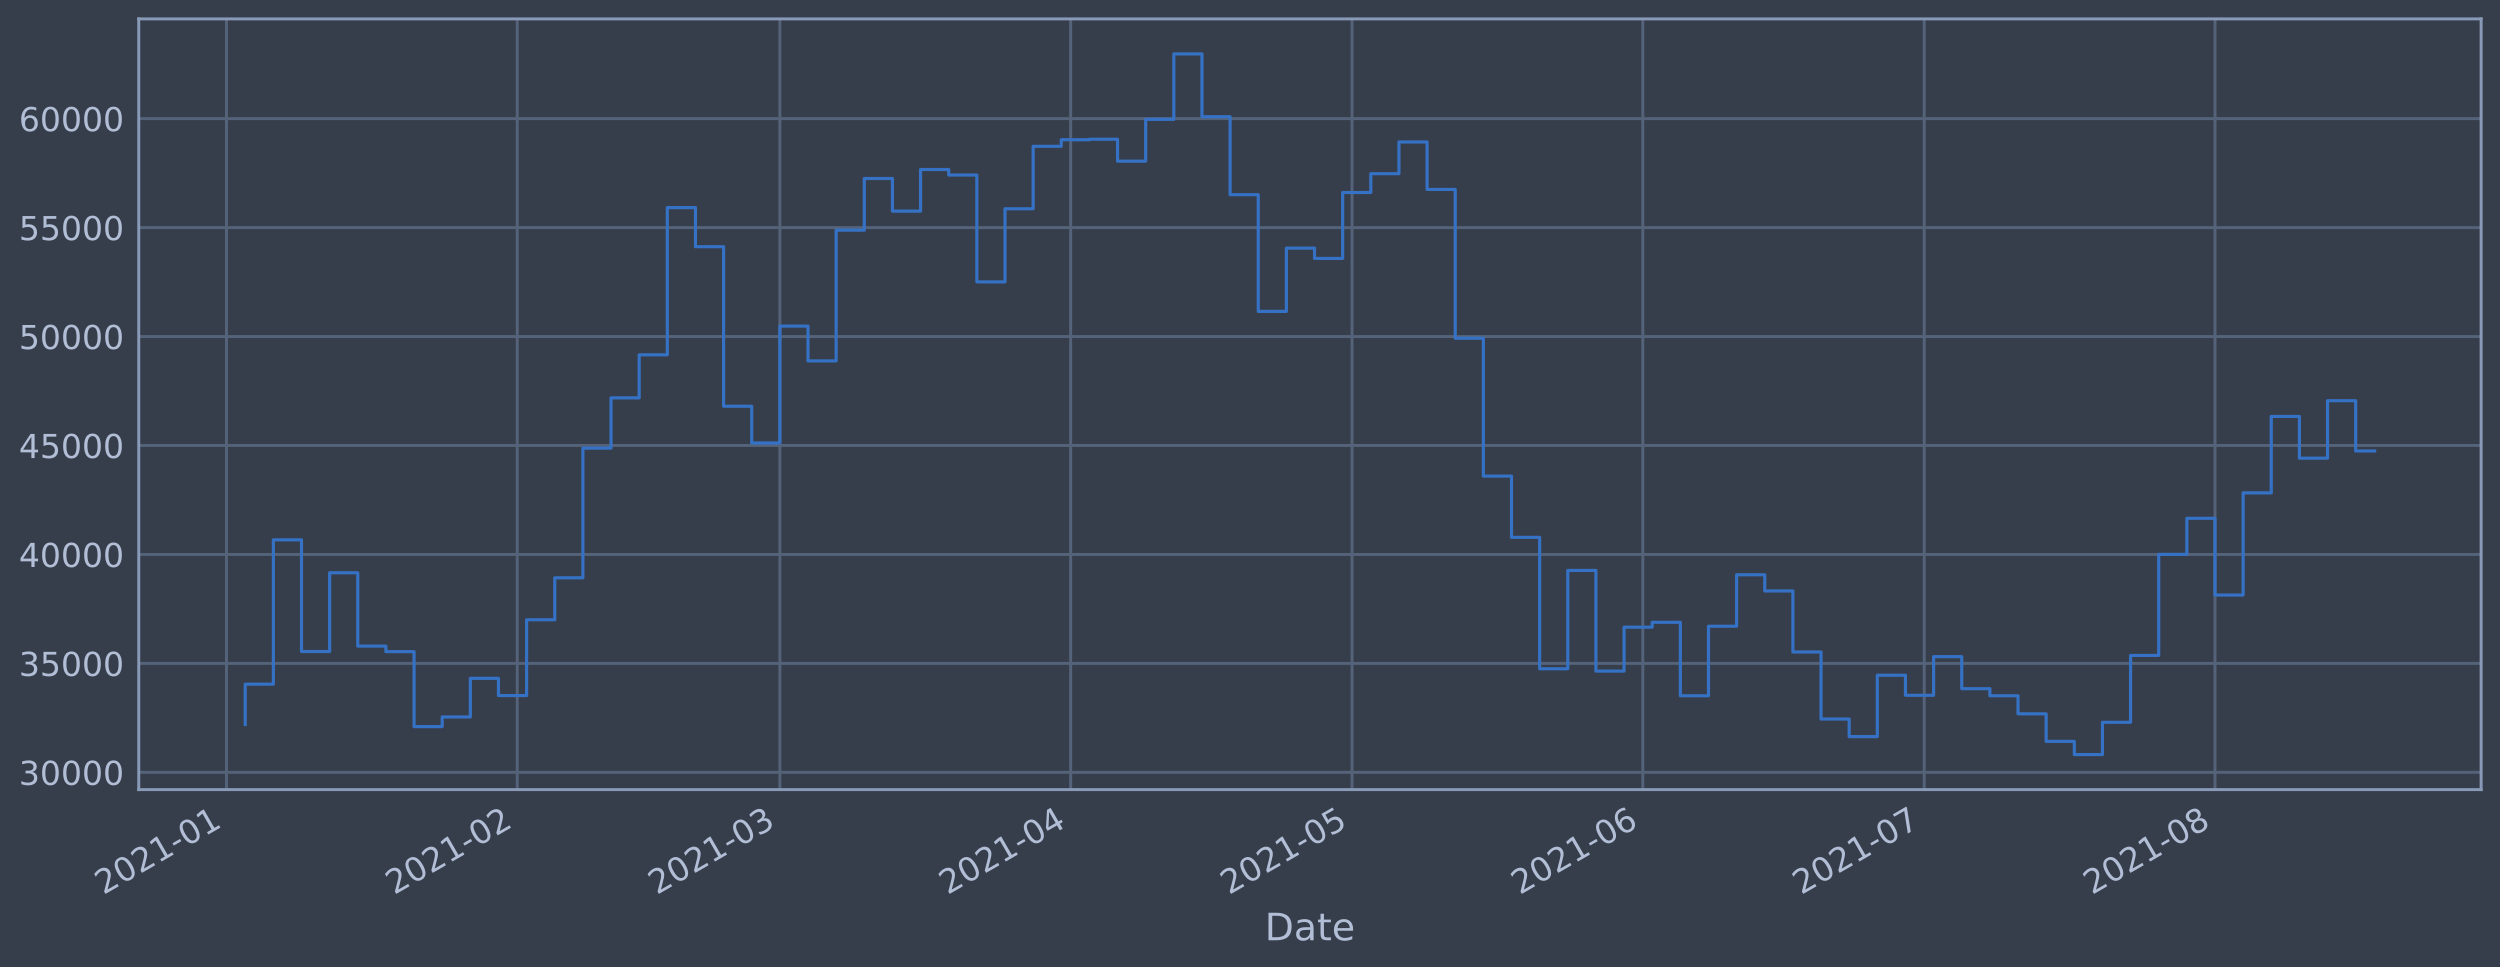
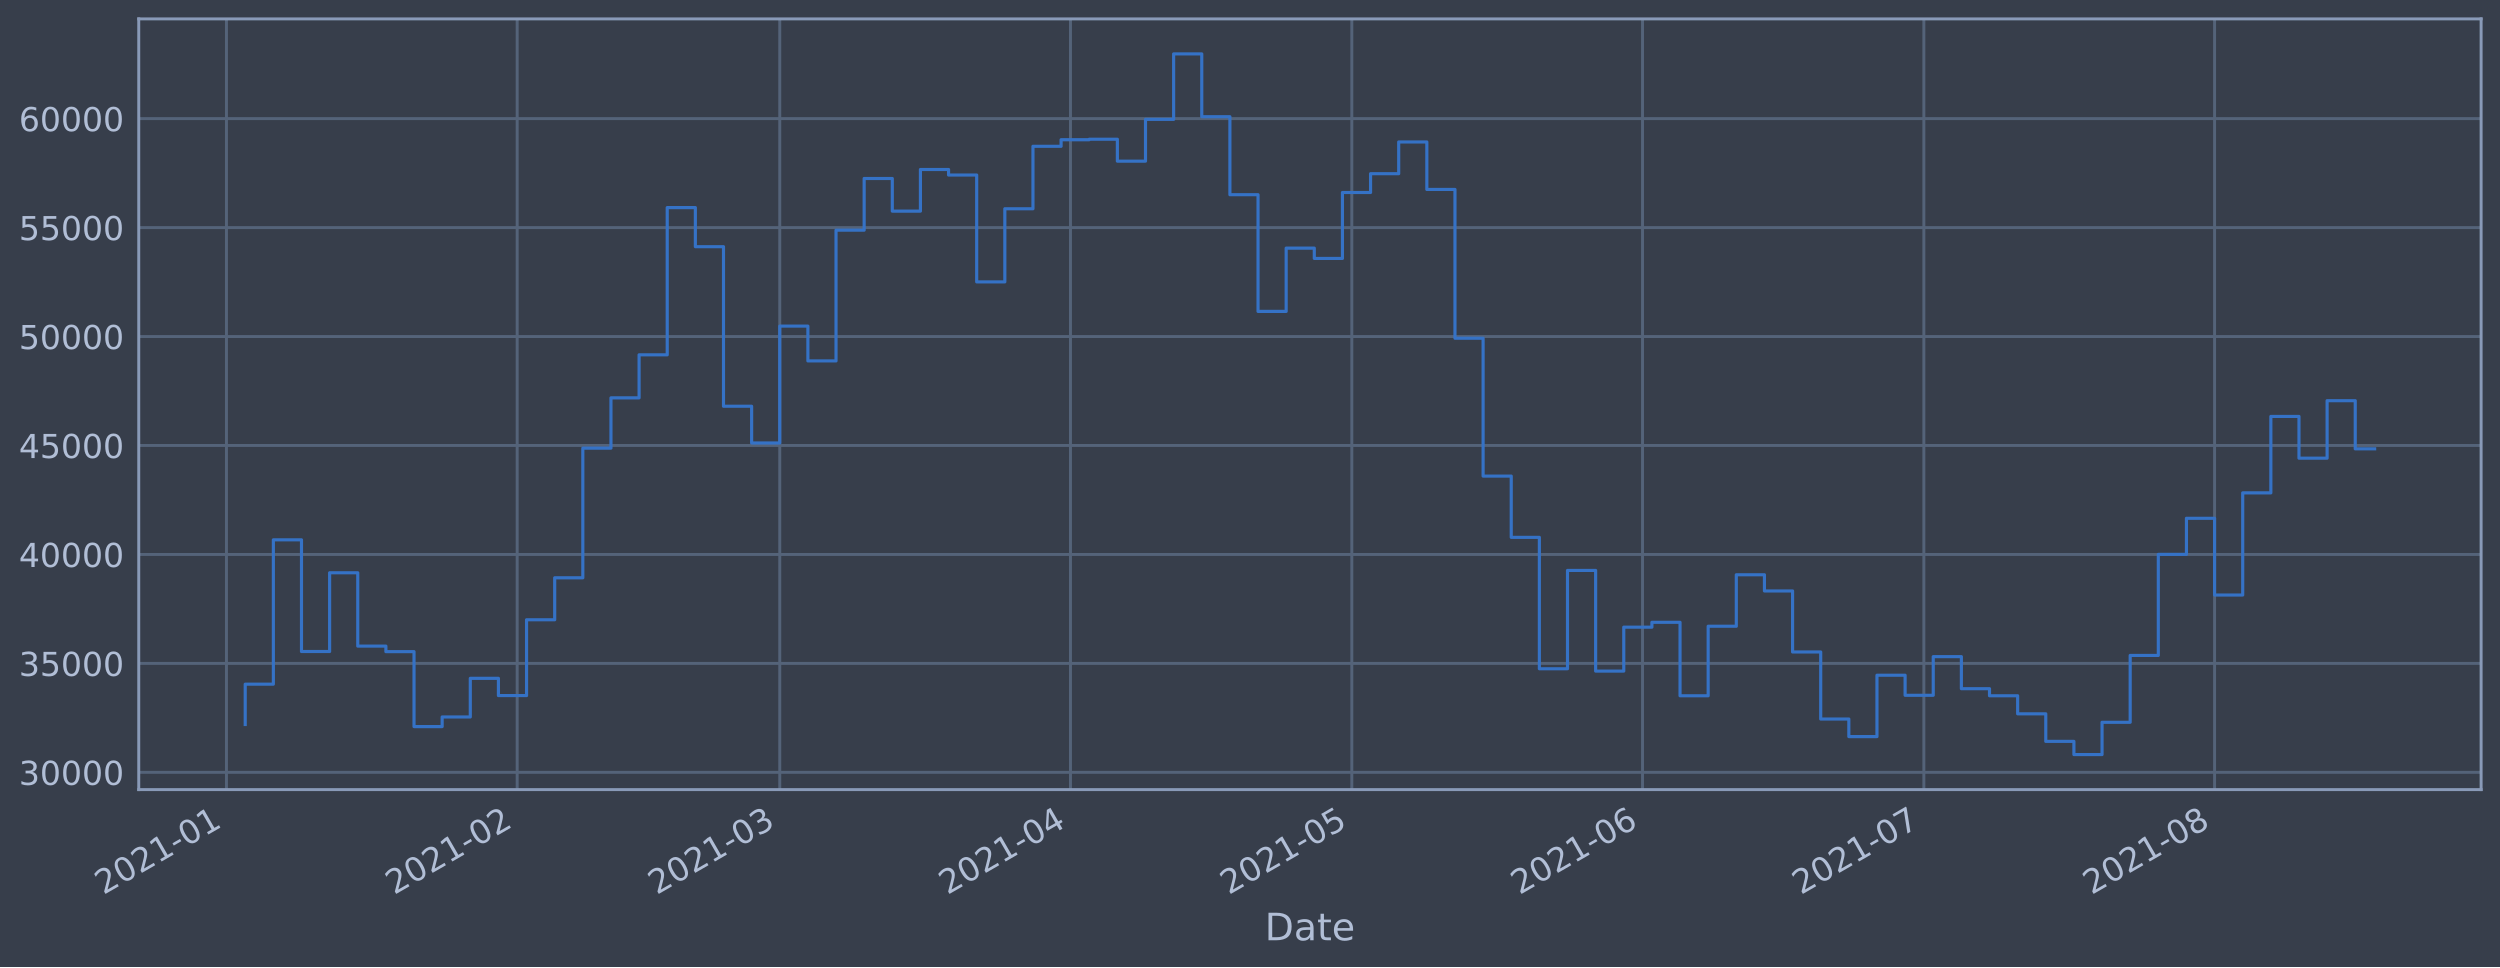
<svg xmlns="http://www.w3.org/2000/svg" xmlns:xlink="http://www.w3.org/1999/xlink" height="368.58pt" version="1.1" viewBox="0 0 952.884 368.58" width="952.884pt">
  <defs>
    <style type="text/css">*{stroke-linecap:butt;stroke-linejoin:round;}</style>
  </defs>
  <g id="figure_1">
    <g id="patch_1">
      <path d="M 0 368.58  L 952.884 368.58  L 952.884 0  L 0 0  z " style="fill:#373e4b;" />
    </g>
    <g id="axes_1">
      <g id="patch_2">
        <path d="M 52.884 300.96  L 945.684 300.96  L 945.684 7.2  L 52.884 7.2  z " style="fill:#373e4b;" />
      </g>
      <g id="matplotlib.axis_1">
        <g id="xtick_1">
          <g id="line2d_1">
-             <path clip-path="url(#p4bce2c9765)" d="M 86.315 300.96  L 86.315 7.2  " style="fill:none;stroke:#546379;stroke-linecap:square;stroke-width:1.12;" />
+             <path clip-path="url(#p7cd82ea178)" d="M 86.317 300.96  L 86.317 7.2  " style="fill:none;stroke:#546379;stroke-linecap:square;stroke-width:1.12;" />
          </g>
          <g id="line2d_2" />
          <g id="text_1">
-             <g style="fill:#b1bed6;" transform="translate(39.41195 341.1745)rotate(-30)scale(0.126 -0.126)">
+             <g style="fill:#b1bed6;" transform="translate(39.41346 341.1745)rotate(-30)scale(0.126 -0.126)">
              <defs>
                <path d="M 1228 531  L 3431 531  L 3431 0  L 469 0  L 469 531  Q 828 903 1448 1529  Q 2069 2156 2228 2338  Q 2531 2678 2651 2914  Q 2772 3150 2772 3378  Q 2772 3750 2511 3984  Q 2250 4219 1831 4219  Q 1534 4219 1204 4116  Q 875 4013 500 3803  L 500 4441  Q 881 4594 1212 4672  Q 1544 4750 1819 4750  Q 2544 4750 2975 4387  Q 3406 4025 3406 3419  Q 3406 3131 3298 2873  Q 3191 2616 2906 2266  Q 2828 2175 2409 1742  Q 1991 1309 1228 531  z " id="DejaVuSans-32" transform="scale(0.015625)" />
                <path d="M 2034 4250  Q 1547 4250 1301 3770  Q 1056 3291 1056 2328  Q 1056 1369 1301 889  Q 1547 409 2034 409  Q 2525 409 2770 889  Q 3016 1369 3016 2328  Q 3016 3291 2770 3770  Q 2525 4250 2034 4250  z M 2034 4750  Q 2819 4750 3233 4129  Q 3647 3509 3647 2328  Q 3647 1150 3233 529  Q 2819 -91 2034 -91  Q 1250 -91 836 529  Q 422 1150 422 2328  Q 422 3509 836 4129  Q 1250 4750 2034 4750  z " id="DejaVuSans-30" transform="scale(0.015625)" />
                <path d="M 794 531  L 1825 531  L 1825 4091  L 703 3866  L 703 4441  L 1819 4666  L 2450 4666  L 2450 531  L 3481 531  L 3481 0  L 794 0  L 794 531  z " id="DejaVuSans-31" transform="scale(0.015625)" />
                <path d="M 313 2009  L 1997 2009  L 1997 1497  L 313 1497  L 313 2009  z " id="DejaVuSans-2d" transform="scale(0.015625)" />
              </defs>
              <use xlink:href="#DejaVuSans-32" />
              <use x="63.623" xlink:href="#DejaVuSans-30" />
              <use x="127.246" xlink:href="#DejaVuSans-32" />
              <use x="190.869" xlink:href="#DejaVuSans-31" />
              <use x="254.492" xlink:href="#DejaVuSans-2d" />
              <use x="290.576" xlink:href="#DejaVuSans-30" />
              <use x="354.199" xlink:href="#DejaVuSans-31" />
            </g>
          </g>
        </g>
        <g id="xtick_2">
          <g id="line2d_3">
-             <path clip-path="url(#p4bce2c9765)" d="M 197.146 300.96  L 197.146 7.2  " style="fill:none;stroke:#546379;stroke-linecap:square;stroke-width:1.12;" />
+             <path clip-path="url(#p7cd82ea178)" d="M 197.124 300.96  L 197.124 7.2  " style="fill:none;stroke:#546379;stroke-linecap:square;stroke-width:1.12;" />
          </g>
          <g id="line2d_4" />
          <g id="text_2">
-             <g style="fill:#b1bed6;" transform="translate(150.2423 341.1745)rotate(-30)scale(0.126 -0.126)">
+             <g style="fill:#b1bed6;" transform="translate(150.2204 341.1745)rotate(-30)scale(0.126 -0.126)">
              <use xlink:href="#DejaVuSans-32" />
              <use x="63.623" xlink:href="#DejaVuSans-30" />
              <use x="127.246" xlink:href="#DejaVuSans-32" />
              <use x="190.869" xlink:href="#DejaVuSans-31" />
              <use x="254.492" xlink:href="#DejaVuSans-2d" />
              <use x="290.576" xlink:href="#DejaVuSans-30" />
              <use x="354.199" xlink:href="#DejaVuSans-32" />
            </g>
          </g>
        </g>
        <g id="xtick_3">
          <g id="line2d_5">
-             <path clip-path="url(#p4bce2c9765)" d="M 297.25 300.96  L 297.25 7.2  " style="fill:none;stroke:#546379;stroke-linecap:square;stroke-width:1.12;" />
+             <path clip-path="url(#p7cd82ea178)" d="M 297.207 300.96  L 297.207 7.2  " style="fill:none;stroke:#546379;stroke-linecap:square;stroke-width:1.12;" />
          </g>
          <g id="line2d_6" />
          <g id="text_3">
-             <g style="fill:#b1bed6;" transform="translate(250.3472 341.1745)rotate(-30)scale(0.126 -0.126)">
+             <g style="fill:#b1bed6;" transform="translate(250.3042 341.1745)rotate(-30)scale(0.126 -0.126)">
              <defs>
                <path d="M 2597 2516  Q 3050 2419 3304 2112  Q 3559 1806 3559 1356  Q 3559 666 3084 287  Q 2609 -91 1734 -91  Q 1441 -91 1130 -33  Q 819 25 488 141  L 488 750  Q 750 597 1062 519  Q 1375 441 1716 441  Q 2309 441 2620 675  Q 2931 909 2931 1356  Q 2931 1769 2642 2001  Q 2353 2234 1838 2234  L 1294 2234  L 1294 2753  L 1863 2753  Q 2328 2753 2575 2939  Q 2822 3125 2822 3475  Q 2822 3834 2567 4026  Q 2313 4219 1838 4219  Q 1578 4219 1281 4162  Q 984 4106 628 3988  L 628 4550  Q 988 4650 1302 4700  Q 1616 4750 1894 4750  Q 2613 4750 3031 4423  Q 3450 4097 3450 3541  Q 3450 3153 3228 2886  Q 3006 2619 2597 2516  z " id="DejaVuSans-33" transform="scale(0.015625)" />
              </defs>
              <use xlink:href="#DejaVuSans-32" />
              <use x="63.623" xlink:href="#DejaVuSans-30" />
              <use x="127.246" xlink:href="#DejaVuSans-32" />
              <use x="190.869" xlink:href="#DejaVuSans-31" />
              <use x="254.492" xlink:href="#DejaVuSans-2d" />
              <use x="290.576" xlink:href="#DejaVuSans-30" />
              <use x="354.199" xlink:href="#DejaVuSans-33" />
            </g>
          </g>
        </g>
        <g id="xtick_4">
          <g id="line2d_7">
-             <path clip-path="url(#p4bce2c9765)" d="M 408.081 300.96  L 408.081 7.2  " style="fill:none;stroke:#546379;stroke-linecap:square;stroke-width:1.12;" />
+             <path clip-path="url(#p7cd82ea178)" d="M 408.014 300.96  L 408.014 7.2  " style="fill:none;stroke:#546379;stroke-linecap:square;stroke-width:1.12;" />
          </g>
          <g id="line2d_8" />
          <g id="text_4">
-             <g style="fill:#b1bed6;" transform="translate(361.1776 341.1745)rotate(-30)scale(0.126 -0.126)">
+             <g style="fill:#b1bed6;" transform="translate(361.1112 341.1745)rotate(-30)scale(0.126 -0.126)">
              <defs>
                <path d="M 2419 4116  L 825 1625  L 2419 1625  L 2419 4116  z M 2253 4666  L 3047 4666  L 3047 1625  L 3713 1625  L 3713 1100  L 3047 1100  L 3047 0  L 2419 0  L 2419 1100  L 313 1100  L 313 1709  L 2253 4666  z " id="DejaVuSans-34" transform="scale(0.015625)" />
              </defs>
              <use xlink:href="#DejaVuSans-32" />
              <use x="63.623" xlink:href="#DejaVuSans-30" />
              <use x="127.246" xlink:href="#DejaVuSans-32" />
              <use x="190.869" xlink:href="#DejaVuSans-31" />
              <use x="254.492" xlink:href="#DejaVuSans-2d" />
              <use x="290.576" xlink:href="#DejaVuSans-30" />
              <use x="354.199" xlink:href="#DejaVuSans-34" />
            </g>
          </g>
        </g>
        <g id="xtick_5">
          <g id="line2d_9">
-             <path clip-path="url(#p4bce2c9765)" d="M 515.336 300.96  L 515.336 7.2  " style="fill:none;stroke:#546379;stroke-linecap:square;stroke-width:1.12;" />
+             <path clip-path="url(#p7cd82ea178)" d="M 515.247 300.96  L 515.247 7.2  " style="fill:none;stroke:#546379;stroke-linecap:square;stroke-width:1.12;" />
          </g>
          <g id="line2d_10" />
          <g id="text_5">
-             <g style="fill:#b1bed6;" transform="translate(468.4328 341.1745)rotate(-30)scale(0.126 -0.126)">
+             <g style="fill:#b1bed6;" transform="translate(468.3437 341.1745)rotate(-30)scale(0.126 -0.126)">
              <defs>
                <path d="M 691 4666  L 3169 4666  L 3169 4134  L 1269 4134  L 1269 2991  Q 1406 3038 1543 3061  Q 1681 3084 1819 3084  Q 2600 3084 3056 2656  Q 3513 2228 3513 1497  Q 3513 744 3044 326  Q 2575 -91 1722 -91  Q 1428 -91 1123 -41  Q 819 9 494 109  L 494 744  Q 775 591 1075 516  Q 1375 441 1709 441  Q 2250 441 2565 725  Q 2881 1009 2881 1497  Q 2881 1984 2565 2268  Q 2250 2553 1709 2553  Q 1456 2553 1204 2497  Q 953 2441 691 2322  L 691 4666  z " id="DejaVuSans-35" transform="scale(0.015625)" />
              </defs>
              <use xlink:href="#DejaVuSans-32" />
              <use x="63.623" xlink:href="#DejaVuSans-30" />
              <use x="127.246" xlink:href="#DejaVuSans-32" />
              <use x="190.869" xlink:href="#DejaVuSans-31" />
              <use x="254.492" xlink:href="#DejaVuSans-2d" />
              <use x="290.576" xlink:href="#DejaVuSans-30" />
              <use x="354.199" xlink:href="#DejaVuSans-35" />
            </g>
          </g>
        </g>
        <g id="xtick_6">
          <g id="line2d_11">
-             <path clip-path="url(#p4bce2c9765)" d="M 626.166 300.96  L 626.166 7.2  " style="fill:none;stroke:#546379;stroke-linecap:square;stroke-width:1.12;" />
+             <path clip-path="url(#p7cd82ea178)" d="M 626.054 300.96  L 626.054 7.2  " style="fill:none;stroke:#546379;stroke-linecap:square;stroke-width:1.12;" />
          </g>
          <g id="line2d_12" />
          <g id="text_6">
-             <g style="fill:#b1bed6;" transform="translate(579.2631 341.1745)rotate(-30)scale(0.126 -0.126)">
+             <g style="fill:#b1bed6;" transform="translate(579.1507 341.1745)rotate(-30)scale(0.126 -0.126)">
              <defs>
                <path d="M 2113 2584  Q 1688 2584 1439 2293  Q 1191 2003 1191 1497  Q 1191 994 1439 701  Q 1688 409 2113 409  Q 2538 409 2786 701  Q 3034 994 3034 1497  Q 3034 2003 2786 2293  Q 2538 2584 2113 2584  z M 3366 4563  L 3366 3988  Q 3128 4100 2886 4159  Q 2644 4219 2406 4219  Q 1781 4219 1451 3797  Q 1122 3375 1075 2522  Q 1259 2794 1537 2939  Q 1816 3084 2150 3084  Q 2853 3084 3261 2657  Q 3669 2231 3669 1497  Q 3669 778 3244 343  Q 2819 -91 2113 -91  Q 1303 -91 875 529  Q 447 1150 447 2328  Q 447 3434 972 4092  Q 1497 4750 2381 4750  Q 2619 4750 2861 4703  Q 3103 4656 3366 4563  z " id="DejaVuSans-36" transform="scale(0.015625)" />
              </defs>
              <use xlink:href="#DejaVuSans-32" />
              <use x="63.623" xlink:href="#DejaVuSans-30" />
              <use x="127.246" xlink:href="#DejaVuSans-32" />
              <use x="190.869" xlink:href="#DejaVuSans-31" />
              <use x="254.492" xlink:href="#DejaVuSans-2d" />
              <use x="290.576" xlink:href="#DejaVuSans-30" />
              <use x="354.199" xlink:href="#DejaVuSans-36" />
            </g>
          </g>
        </g>
        <g id="xtick_7">
          <g id="line2d_13">
-             <path clip-path="url(#p4bce2c9765)" d="M 733.422 300.96  L 733.422 7.2  " style="fill:none;stroke:#546379;stroke-linecap:square;stroke-width:1.12;" />
+             <path clip-path="url(#p7cd82ea178)" d="M 733.287 300.96  L 733.287 7.2  " style="fill:none;stroke:#546379;stroke-linecap:square;stroke-width:1.12;" />
          </g>
          <g id="line2d_14" />
          <g id="text_7">
-             <g style="fill:#b1bed6;" transform="translate(686.5183 341.1745)rotate(-30)scale(0.126 -0.126)">
+             <g style="fill:#b1bed6;" transform="translate(686.3833 341.1745)rotate(-30)scale(0.126 -0.126)">
              <defs>
                <path d="M 525 4666  L 3525 4666  L 3525 4397  L 1831 0  L 1172 0  L 2766 4134  L 525 4134  L 525 4666  z " id="DejaVuSans-37" transform="scale(0.015625)" />
              </defs>
              <use xlink:href="#DejaVuSans-32" />
              <use x="63.623" xlink:href="#DejaVuSans-30" />
              <use x="127.246" xlink:href="#DejaVuSans-32" />
              <use x="190.869" xlink:href="#DejaVuSans-31" />
              <use x="254.492" xlink:href="#DejaVuSans-2d" />
              <use x="290.576" xlink:href="#DejaVuSans-30" />
              <use x="354.199" xlink:href="#DejaVuSans-37" />
            </g>
          </g>
        </g>
        <g id="xtick_8">
          <g id="line2d_15">
-             <path clip-path="url(#p4bce2c9765)" d="M 844.252 300.96  L 844.252 7.2  " style="fill:none;stroke:#546379;stroke-linecap:square;stroke-width:1.12;" />
+             <path clip-path="url(#p7cd82ea178)" d="M 844.094 300.96  L 844.094 7.2  " style="fill:none;stroke:#546379;stroke-linecap:square;stroke-width:1.12;" />
          </g>
          <g id="line2d_16" />
          <g id="text_8">
-             <g style="fill:#b1bed6;" transform="translate(797.3487 341.1745)rotate(-30)scale(0.126 -0.126)">
+             <g style="fill:#b1bed6;" transform="translate(797.1903 341.1745)rotate(-30)scale(0.126 -0.126)">
              <defs>
                <path d="M 2034 2216  Q 1584 2216 1326 1975  Q 1069 1734 1069 1313  Q 1069 891 1326 650  Q 1584 409 2034 409  Q 2484 409 2743 651  Q 3003 894 3003 1313  Q 3003 1734 2745 1975  Q 2488 2216 2034 2216  z M 1403 2484  Q 997 2584 770 2862  Q 544 3141 544 3541  Q 544 4100 942 4425  Q 1341 4750 2034 4750  Q 2731 4750 3128 4425  Q 3525 4100 3525 3541  Q 3525 3141 3298 2862  Q 3072 2584 2669 2484  Q 3125 2378 3379 2068  Q 3634 1759 3634 1313  Q 3634 634 3220 271  Q 2806 -91 2034 -91  Q 1263 -91 848 271  Q 434 634 434 1313  Q 434 1759 690 2068  Q 947 2378 1403 2484  z M 1172 3481  Q 1172 3119 1398 2916  Q 1625 2713 2034 2713  Q 2441 2713 2670 2916  Q 2900 3119 2900 3481  Q 2900 3844 2670 4047  Q 2441 4250 2034 4250  Q 1625 4250 1398 4047  Q 1172 3844 1172 3481  z " id="DejaVuSans-38" transform="scale(0.015625)" />
              </defs>
              <use xlink:href="#DejaVuSans-32" />
              <use x="63.623" xlink:href="#DejaVuSans-30" />
              <use x="127.246" xlink:href="#DejaVuSans-32" />
              <use x="190.869" xlink:href="#DejaVuSans-31" />
              <use x="254.492" xlink:href="#DejaVuSans-2d" />
              <use x="290.576" xlink:href="#DejaVuSans-30" />
              <use x="354.199" xlink:href="#DejaVuSans-38" />
            </g>
          </g>
        </g>
        <g id="text_9">
          <g style="fill:#b1bed6;" transform="translate(482.0746 358.3856)scale(0.144 -0.144)">
            <defs>
              <path d="M 1259 4147  L 1259 519  L 2022 519  Q 2988 519 3436 956  Q 3884 1394 3884 2338  Q 3884 3275 3436 3711  Q 2988 4147 2022 4147  L 1259 4147  z M 628 4666  L 1925 4666  Q 3281 4666 3915 4102  Q 4550 3538 4550 2338  Q 4550 1131 3912 565  Q 3275 0 1925 0  L 628 0  L 628 4666  z " id="DejaVuSans-44" transform="scale(0.015625)" />
              <path d="M 2194 1759  Q 1497 1759 1228 1600  Q 959 1441 959 1056  Q 959 750 1161 570  Q 1363 391 1709 391  Q 2188 391 2477 730  Q 2766 1069 2766 1631  L 2766 1759  L 2194 1759  z M 3341 1997  L 3341 0  L 2766 0  L 2766 531  Q 2569 213 2275 61  Q 1981 -91 1556 -91  Q 1019 -91 701 211  Q 384 513 384 1019  Q 384 1609 779 1909  Q 1175 2209 1959 2209  L 2766 2209  L 2766 2266  Q 2766 2663 2505 2880  Q 2244 3097 1772 3097  Q 1472 3097 1187 3025  Q 903 2953 641 2809  L 641 3341  Q 956 3463 1253 3523  Q 1550 3584 1831 3584  Q 2591 3584 2966 3190  Q 3341 2797 3341 1997  z " id="DejaVuSans-61" transform="scale(0.015625)" />
              <path d="M 1172 4494  L 1172 3500  L 2356 3500  L 2356 3053  L 1172 3053  L 1172 1153  Q 1172 725 1289 603  Q 1406 481 1766 481  L 2356 481  L 2356 0  L 1766 0  Q 1100 0 847 248  Q 594 497 594 1153  L 594 3053  L 172 3053  L 172 3500  L 594 3500  L 594 4494  L 1172 4494  z " id="DejaVuSans-74" transform="scale(0.015625)" />
              <path d="M 3597 1894  L 3597 1613  L 953 1613  Q 991 1019 1311 708  Q 1631 397 2203 397  Q 2534 397 2845 478  Q 3156 559 3463 722  L 3463 178  Q 3153 47 2828 -22  Q 2503 -91 2169 -91  Q 1331 -91 842 396  Q 353 884 353 1716  Q 353 2575 817 3079  Q 1281 3584 2069 3584  Q 2775 3584 3186 3129  Q 3597 2675 3597 1894  z M 3022 2063  Q 3016 2534 2758 2815  Q 2500 3097 2075 3097  Q 1594 3097 1305 2825  Q 1016 2553 972 2059  L 3022 2063  z " id="DejaVuSans-65" transform="scale(0.015625)" />
            </defs>
            <use xlink:href="#DejaVuSans-44" />
            <use x="77.002" xlink:href="#DejaVuSans-61" />
            <use x="138.281" xlink:href="#DejaVuSans-74" />
            <use x="177.49" xlink:href="#DejaVuSans-65" />
          </g>
        </g>
      </g>
      <g id="matplotlib.axis_2">
        <g id="ytick_1">
          <g id="line2d_17">
-             <path clip-path="url(#p4bce2c9765)" d="M 52.884 294.384  L 945.684 294.384  " style="fill:none;stroke:#546379;stroke-linecap:square;stroke-width:1.12;" />
+             <path clip-path="url(#p7cd82ea178)" d="M 52.884 294.384  L 945.684 294.384  " style="fill:none;stroke:#546379;stroke-linecap:square;stroke-width:1.12;" />
          </g>
          <g id="line2d_18" />
          <g id="text_10">
            <g style="fill:#b1bed6;" transform="translate(7.2 299.1712)scale(0.126 -0.126)">
              <use xlink:href="#DejaVuSans-33" />
              <use x="63.623" xlink:href="#DejaVuSans-30" />
              <use x="127.246" xlink:href="#DejaVuSans-30" />
              <use x="190.869" xlink:href="#DejaVuSans-30" />
              <use x="254.492" xlink:href="#DejaVuSans-30" />
            </g>
          </g>
        </g>
        <g id="ytick_2">
          <g id="line2d_19">
-             <path clip-path="url(#p4bce2c9765)" d="M 52.884 252.856  L 945.684 252.856  " style="fill:none;stroke:#546379;stroke-linecap:square;stroke-width:1.12;" />
+             <path clip-path="url(#p7cd82ea178)" d="M 52.884 252.856  L 945.684 252.856  " style="fill:none;stroke:#546379;stroke-linecap:square;stroke-width:1.12;" />
          </g>
          <g id="line2d_20" />
          <g id="text_11">
            <g style="fill:#b1bed6;" transform="translate(7.2 257.6428)scale(0.126 -0.126)">
              <use xlink:href="#DejaVuSans-33" />
              <use x="63.623" xlink:href="#DejaVuSans-35" />
              <use x="127.246" xlink:href="#DejaVuSans-30" />
              <use x="190.869" xlink:href="#DejaVuSans-30" />
              <use x="254.492" xlink:href="#DejaVuSans-30" />
            </g>
          </g>
        </g>
        <g id="ytick_3">
          <g id="line2d_21">
-             <path clip-path="url(#p4bce2c9765)" d="M 52.884 211.327  L 945.684 211.327  " style="fill:none;stroke:#546379;stroke-linecap:square;stroke-width:1.12;" />
+             <path clip-path="url(#p7cd82ea178)" d="M 52.884 211.327  L 945.684 211.327  " style="fill:none;stroke:#546379;stroke-linecap:square;stroke-width:1.12;" />
          </g>
          <g id="line2d_22" />
          <g id="text_12">
            <g style="fill:#b1bed6;" transform="translate(7.2 216.1143)scale(0.126 -0.126)">
              <use xlink:href="#DejaVuSans-34" />
              <use x="63.623" xlink:href="#DejaVuSans-30" />
              <use x="127.246" xlink:href="#DejaVuSans-30" />
              <use x="190.869" xlink:href="#DejaVuSans-30" />
              <use x="254.492" xlink:href="#DejaVuSans-30" />
            </g>
          </g>
        </g>
        <g id="ytick_4">
          <g id="line2d_23">
-             <path clip-path="url(#p4bce2c9765)" d="M 52.884 169.799  L 945.684 169.799  " style="fill:none;stroke:#546379;stroke-linecap:square;stroke-width:1.12;" />
+             <path clip-path="url(#p7cd82ea178)" d="M 52.884 169.799  L 945.684 169.799  " style="fill:none;stroke:#546379;stroke-linecap:square;stroke-width:1.12;" />
          </g>
          <g id="line2d_24" />
          <g id="text_13">
            <g style="fill:#b1bed6;" transform="translate(7.2 174.5858)scale(0.126 -0.126)">
              <use xlink:href="#DejaVuSans-34" />
              <use x="63.623" xlink:href="#DejaVuSans-35" />
              <use x="127.246" xlink:href="#DejaVuSans-30" />
              <use x="190.869" xlink:href="#DejaVuSans-30" />
              <use x="254.492" xlink:href="#DejaVuSans-30" />
            </g>
          </g>
        </g>
        <g id="ytick_5">
          <g id="line2d_25">
-             <path clip-path="url(#p4bce2c9765)" d="M 52.884 128.27  L 945.684 128.27  " style="fill:none;stroke:#546379;stroke-linecap:square;stroke-width:1.12;" />
+             <path clip-path="url(#p7cd82ea178)" d="M 52.884 128.27  L 945.684 128.27  " style="fill:none;stroke:#546379;stroke-linecap:square;stroke-width:1.12;" />
          </g>
          <g id="line2d_26" />
          <g id="text_14">
            <g style="fill:#b1bed6;" transform="translate(7.2 133.0573)scale(0.126 -0.126)">
              <use xlink:href="#DejaVuSans-35" />
              <use x="63.623" xlink:href="#DejaVuSans-30" />
              <use x="127.246" xlink:href="#DejaVuSans-30" />
              <use x="190.869" xlink:href="#DejaVuSans-30" />
              <use x="254.492" xlink:href="#DejaVuSans-30" />
            </g>
          </g>
        </g>
        <g id="ytick_6">
          <g id="line2d_27">
-             <path clip-path="url(#p4bce2c9765)" d="M 52.884 86.742  L 945.684 86.742  " style="fill:none;stroke:#546379;stroke-linecap:square;stroke-width:1.12;" />
+             <path clip-path="url(#p7cd82ea178)" d="M 52.884 86.742  L 945.684 86.742  " style="fill:none;stroke:#546379;stroke-linecap:square;stroke-width:1.12;" />
          </g>
          <g id="line2d_28" />
          <g id="text_15">
            <g style="fill:#b1bed6;" transform="translate(7.2 91.52883)scale(0.126 -0.126)">
              <use xlink:href="#DejaVuSans-35" />
              <use x="63.623" xlink:href="#DejaVuSans-35" />
              <use x="127.246" xlink:href="#DejaVuSans-30" />
              <use x="190.869" xlink:href="#DejaVuSans-30" />
              <use x="254.492" xlink:href="#DejaVuSans-30" />
            </g>
          </g>
        </g>
        <g id="ytick_7">
          <g id="line2d_29">
-             <path clip-path="url(#p4bce2c9765)" d="M 52.884 45.213  L 945.684 45.213  " style="fill:none;stroke:#546379;stroke-linecap:square;stroke-width:1.12;" />
+             <path clip-path="url(#p7cd82ea178)" d="M 52.884 45.213  L 945.684 45.213  " style="fill:none;stroke:#546379;stroke-linecap:square;stroke-width:1.12;" />
          </g>
          <g id="line2d_30" />
          <g id="text_16">
            <g style="fill:#b1bed6;" transform="translate(7.2 50.00035)scale(0.126 -0.126)">
              <use xlink:href="#DejaVuSans-36" />
              <use x="63.623" xlink:href="#DejaVuSans-30" />
              <use x="127.246" xlink:href="#DejaVuSans-30" />
              <use x="190.869" xlink:href="#DejaVuSans-30" />
              <use x="254.492" xlink:href="#DejaVuSans-30" />
            </g>
          </g>
        </g>
      </g>
      <g id="line2d_31">
-         <path clip-path="url(#p4bce2c9765)" d="M 93.466 276.149  L 93.466 260.774  L 104.191 260.774  L 104.191 205.76  L 114.917 205.76  L 114.917 248.33  L 125.642 248.33  L 125.642 218.317  L 136.368 218.317  L 136.368 246.269  L 147.093 246.269  L 147.093 248.379  L 157.819 248.379  L 157.819 276.944  L 168.544 276.944  L 168.544 273.273  L 179.27 273.273  L 179.27 258.551  L 189.995 258.551  L 189.995 265.124  L 200.721 265.124  L 200.721 236.227  L 211.446 236.227  L 211.446 220.23  L 222.172 220.23  L 222.172 170.811  L 232.897 170.811  L 232.897 151.649  L 243.623 151.649  L 243.623 135.246  L 254.348 135.246  L 254.348 79.13  L 265.074 79.13  L 265.074 94.023  L 275.799 94.023  L 275.799 154.845  L 286.525 154.845  L 286.525 168.853  L 297.25 168.853  L 297.25 124.303  L 307.976 124.303  L 307.976 137.559  L 318.701 137.559  L 318.701 87.726  L 329.427 87.726  L 329.427 68.027  L 340.153 68.027  L 340.153 80.473  L 350.878 80.473  L 350.878 64.6  L 361.604 64.6  L 361.604 66.715  L 372.329 66.715  L 372.329 107.438  L 383.055 107.438  L 383.055 79.566  L 393.78 79.566  L 393.78 55.76  L 404.506 55.76  L 404.506 53.259  L 415.231 53.259  L 415.231 53.07  L 425.957 53.07  L 425.957 61.421  L 436.682 61.421  L 436.682 45.505  L 447.408 45.505  L 447.408 20.553  L 458.133 20.553  L 458.133 44.49  L 468.859 44.49  L 468.859 74.218  L 479.584 74.218  L 479.584 118.693  L 490.31 118.693  L 490.31 94.577  L 501.035 94.577  L 501.035 98.501  L 511.761 98.501  L 511.761 73.366  L 522.486 73.366  L 522.486 66.2  L 533.212 66.2  L 533.212 54.11  L 543.937 54.11  L 543.937 72.207  L 554.663 72.207  L 554.663 128.914  L 565.388 128.914  L 565.388 181.458  L 576.114 181.458  L 576.114 204.813  L 586.839 204.813  L 586.839 254.894  L 597.565 254.894  L 597.565 217.423  L 608.291 217.423  L 608.291 255.782  L 619.016 255.782  L 619.016 239.046  L 629.742 239.046  L 629.742 237.195  L 640.467 237.195  L 640.467 265.191  L 651.193 265.191  L 651.193 238.698  L 661.918 238.698  L 661.918 219.078  L 672.644 219.078  L 672.644 225.24  L 683.369 225.24  L 683.369 248.502  L 694.095 248.502  L 694.095 274.055  L 704.82 274.055  L 704.82 280.758  L 715.546 280.758  L 715.546 257.368  L 726.271 257.368  L 726.271 265.008  L 736.997 265.008  L 736.997 250.287  L 747.722 250.287  L 747.722 262.498  L 758.448 262.498  L 758.448 265.185  L 769.173 265.185  L 769.173 272.07  L 779.899 272.07  L 779.899 282.58  L 790.624 282.58  L 790.624 287.607  L 801.35 287.607  L 801.35 275.299  L 812.075 275.299  L 812.075 249.823  L 822.801 249.823  L 822.801 211.306  L 833.526 211.306  L 833.526 197.548  L 844.252 197.548  L 844.252 226.792  L 854.978 226.792  L 854.978 187.856  L 865.703 187.856  L 865.703 158.723  L 876.429 158.723  L 876.429 174.635  L 887.154 174.635  L 887.154 152.719  L 897.88 152.719  L 897.88 171.879  L 905.102 171.879  L 905.102 171.879  " style="fill:none;stroke:#3572c6;stroke-linecap:square;stroke-width:1.2;" />
+         <path clip-path="url(#p7cd82ea178)" d="M 93.466 276.149  L 93.466 260.774  L 104.189 260.774  L 104.189 205.76  L 114.912 205.76  L 114.912 248.33  L 125.635 248.33  L 125.635 218.317  L 136.359 218.317  L 136.359 246.269  L 147.082 246.269  L 147.082 248.379  L 157.805 248.379  L 157.805 276.944  L 168.528 276.944  L 168.528 273.273  L 179.252 273.273  L 179.252 258.551  L 189.975 258.551  L 189.975 265.124  L 200.698 265.124  L 200.698 236.227  L 211.421 236.227  L 211.421 220.23  L 222.145 220.23  L 222.145 170.811  L 232.868 170.811  L 232.868 151.649  L 243.591 151.649  L 243.591 135.246  L 254.314 135.246  L 254.314 79.13  L 265.038 79.13  L 265.038 94.023  L 275.761 94.023  L 275.761 154.845  L 286.484 154.845  L 286.484 168.853  L 297.207 168.853  L 297.207 124.303  L 307.931 124.303  L 307.931 137.559  L 318.654 137.559  L 318.654 87.726  L 329.377 87.726  L 329.377 68.027  L 340.1 68.027  L 340.1 80.473  L 350.824 80.473  L 350.824 64.6  L 361.547 64.6  L 361.547 66.715  L 372.27 66.715  L 372.27 107.438  L 382.994 107.438  L 382.994 79.566  L 393.717 79.566  L 393.717 55.76  L 404.44 55.76  L 404.44 53.259  L 415.163 53.259  L 415.163 53.07  L 425.887 53.07  L 425.887 61.421  L 436.61 61.421  L 436.61 45.505  L 447.333 45.505  L 447.333 20.553  L 458.056 20.553  L 458.056 44.49  L 468.78 44.49  L 468.78 74.218  L 479.503 74.218  L 479.503 118.693  L 490.226 118.693  L 490.226 94.577  L 500.949 94.577  L 500.949 98.501  L 511.673 98.501  L 511.673 73.366  L 522.396 73.366  L 522.396 66.2  L 533.119 66.2  L 533.119 54.11  L 543.842 54.11  L 543.842 72.207  L 554.566 72.207  L 554.566 128.914  L 565.289 128.914  L 565.289 181.458  L 576.012 181.458  L 576.012 204.813  L 586.735 204.813  L 586.735 254.894  L 597.459 254.894  L 597.459 217.423  L 608.182 217.423  L 608.182 255.782  L 618.905 255.782  L 618.905 239.046  L 629.628 239.046  L 629.628 237.195  L 640.352 237.195  L 640.352 265.191  L 651.075 265.191  L 651.075 238.698  L 661.798 238.698  L 661.798 219.078  L 672.521 219.078  L 672.521 225.24  L 683.245 225.24  L 683.245 248.502  L 693.968 248.502  L 693.968 274.055  L 704.691 274.055  L 704.691 280.758  L 715.414 280.758  L 715.414 257.368  L 726.138 257.368  L 726.138 265.008  L 736.861 265.008  L 736.861 250.287  L 747.584 250.287  L 747.584 262.498  L 758.307 262.498  L 758.307 265.185  L 769.031 265.185  L 769.031 272.07  L 779.754 272.07  L 779.754 282.58  L 790.477 282.58  L 790.477 287.607  L 801.201 287.607  L 801.201 275.299  L 811.924 275.299  L 811.924 249.823  L 822.647 249.823  L 822.647 211.306  L 833.37 211.306  L 833.37 197.548  L 844.094 197.548  L 844.094 226.792  L 854.817 226.792  L 854.817 187.856  L 865.54 187.856  L 865.54 158.723  L 876.263 158.723  L 876.263 174.635  L 886.987 174.635  L 886.987 152.719  L 897.71 152.719  L 897.71 171.081  L 905.102 171.081  L 905.102 171.081  " style="fill:none;stroke:#3572c6;stroke-linecap:square;stroke-width:1.2;" />
      </g>
      <g id="patch_3">
        <path d="M 52.884 300.96  L 52.884 7.2  " style="fill:none;stroke:#899ab8;stroke-linecap:square;stroke-linejoin:miter;stroke-width:1.12;" />
      </g>
      <g id="patch_4">
        <path d="M 945.684 300.96  L 945.684 7.2  " style="fill:none;stroke:#899ab8;stroke-linecap:square;stroke-linejoin:miter;stroke-width:1.12;" />
      </g>
      <g id="patch_5">
        <path d="M 52.884 300.96  L 945.684 300.96  " style="fill:none;stroke:#899ab8;stroke-linecap:square;stroke-linejoin:miter;stroke-width:1.12;" />
      </g>
      <g id="patch_6">
        <path d="M 52.884 7.2  L 945.684 7.2  " style="fill:none;stroke:#899ab8;stroke-linecap:square;stroke-linejoin:miter;stroke-width:1.12;" />
      </g>
    </g>
  </g>
  <defs>
-     <clipPath id="p4bce2c9765">
+     <clipPath id="p7cd82ea178">
      <rect height="293.76" width="892.8" x="52.884" y="7.2" />
    </clipPath>
  </defs>
</svg>
